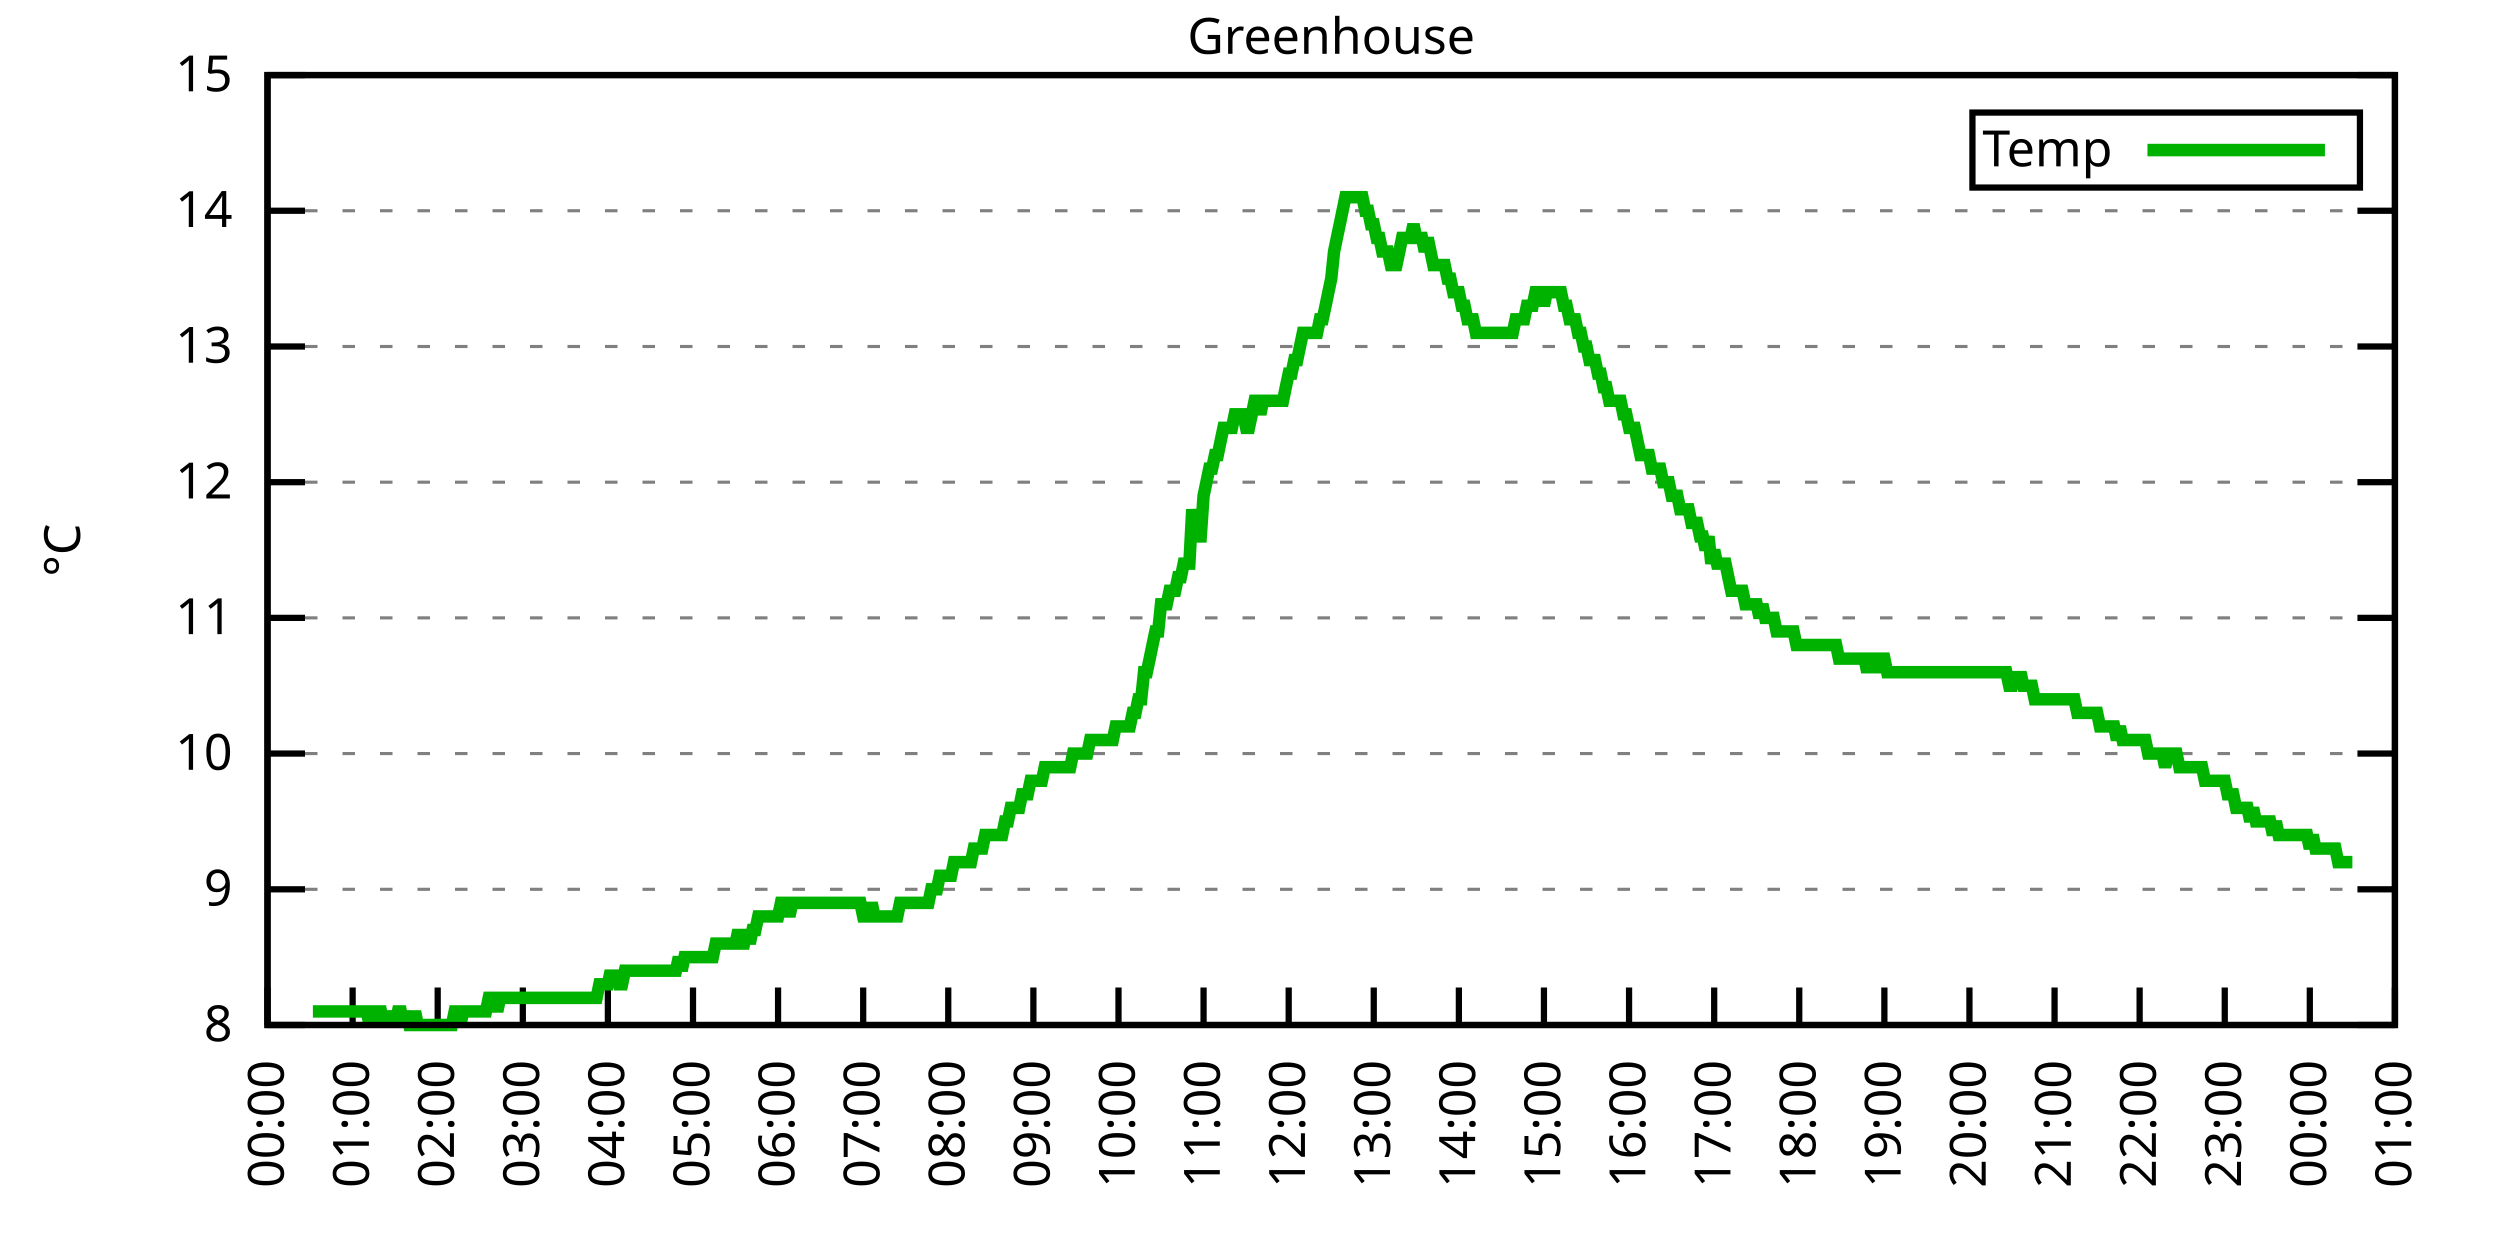
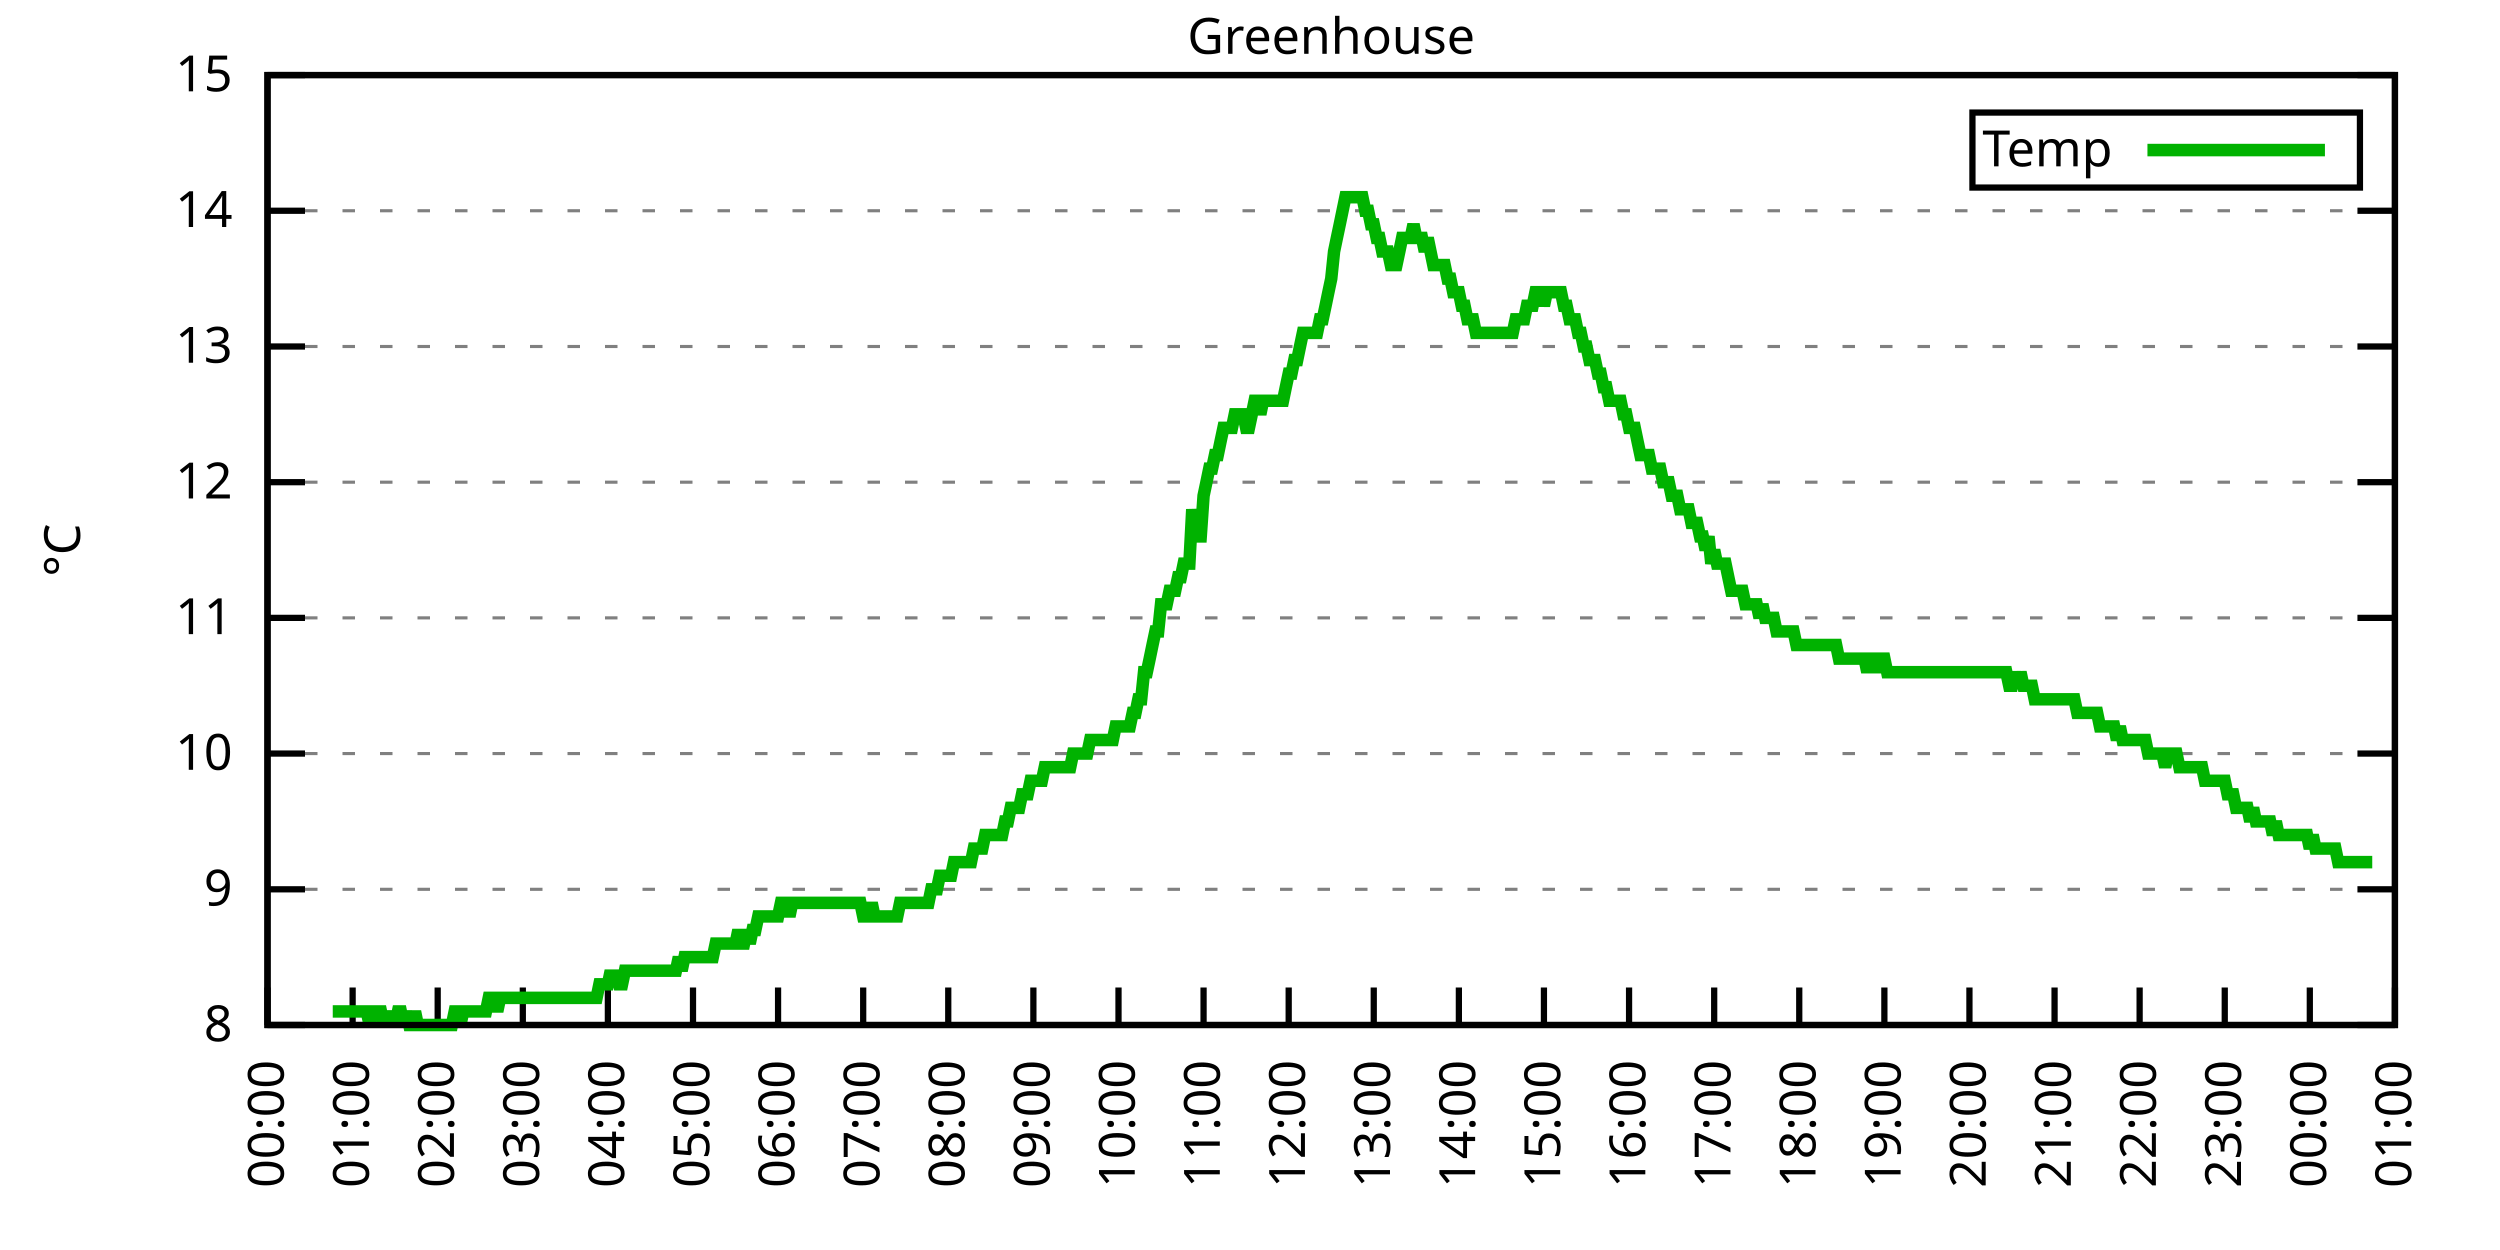
<svg xmlns="http://www.w3.org/2000/svg" xmlns:xlink="http://www.w3.org/1999/xlink" width="400" height="200" viewBox="0 0 400 200">
  <g id="gnuplot_canvas">
    <rect x="0" y="0" width="400" height="200" fill="none" />
    <defs>
      <circle id="gpDot" r="0.5" stroke-width="0.5" stroke="currentColor" />
      <path id="gpPt0" stroke-width="0.333" stroke="currentColor" d="M-1,0 h2 M0,-1 v2" />
      <path id="gpPt1" stroke-width="0.333" stroke="currentColor" d="M-1,-1 L1,1 M1,-1 L-1,1" />
      <path id="gpPt2" stroke-width="0.333" stroke="currentColor" d="M-1,0 L1,0 M0,-1 L0,1 M-1,-1 L1,1 M-1,1 L1,-1" />
      <rect id="gpPt3" stroke-width="0.333" stroke="currentColor" x="-1" y="-1" width="2" height="2" />
      <rect id="gpPt4" stroke-width="0.333" stroke="currentColor" fill="currentColor" x="-1" y="-1" width="2" height="2" />
      <circle id="gpPt5" stroke-width="0.333" stroke="currentColor" cx="0" cy="0" r="1" />
      <use xlink:href="#gpPt5" id="gpPt6" fill="currentColor" stroke="none" />
      <path id="gpPt7" stroke-width="0.333" stroke="currentColor" d="M0,-1.33 L-1.33,0.67 L1.33,0.67 z" />
      <use xlink:href="#gpPt7" id="gpPt8" fill="currentColor" stroke="none" />
      <use xlink:href="#gpPt7" id="gpPt9" stroke="currentColor" transform="rotate(180)" />
      <use xlink:href="#gpPt9" id="gpPt10" fill="currentColor" stroke="none" />
      <use xlink:href="#gpPt3" id="gpPt11" stroke="currentColor" transform="rotate(45)" />
      <use xlink:href="#gpPt11" id="gpPt12" fill="currentColor" stroke="none" />
      <path id="gpPt13" stroke-width="0.333" stroke="currentColor" d="M0,1.330 L1.265,0.411 L0.782,-1.067 L-0.782,-1.076 L-1.265,0.411 z" />
      <use xlink:href="#gpPt13" id="gpPt14" fill="currentColor" stroke="none" />
      <filter id="textbox" filterUnits="objectBoundingBox" x="0" y="0" height="1" width="1">
        <feFlood flood-color="white" flood-opacity="1" result="bgnd" />
        <feComposite in="SourceGraphic" in2="bgnd" operator="atop" />
      </filter>
      <filter id="greybox" filterUnits="objectBoundingBox" x="0" y="0" height="1" width="1">
        <feFlood flood-color="lightgrey" flood-opacity="1" result="grey" />
        <feComposite in="SourceGraphic" in2="grey" operator="atop" />
      </filter>
    </defs>
    <g fill="none" color="white" stroke="currentColor" stroke-width="1.00" stroke-linecap="butt" stroke-linejoin="miter">
</g>
    <g fill="none" color="black" stroke="currentColor" stroke-width="1.00" stroke-linecap="butt" stroke-linejoin="miter">
      <g stroke="none" shape-rendering="crispEdges">
        <polygon fill="rgb(255, 255, 255)" points="42.80,164.00 383.18,164.00 383.18,12.02 42.80,12.02 " />
      </g>
    </g>
    <g fill="none" color="black" stroke="currentColor" stroke-width="1.00" stroke-linecap="butt" stroke-linejoin="miter">
</g>
    <g fill="none" color="black" stroke="black" stroke-width="0.50" stroke-linecap="butt" stroke-linejoin="miter">
</g>
    <g fill="none" color="gray" stroke="currentColor" stroke-width="0.50" stroke-linecap="butt" stroke-linejoin="miter">
      <path stroke="gray" stroke-dasharray="2,4" class="gridline" d="M42.80,164.00 L383.19,164.00  " />
    </g>
    <g fill="none" color="gray" stroke="gray" stroke-width="1.00" stroke-linecap="butt" stroke-linejoin="miter">
</g>
    <g fill="none" color="black" stroke="currentColor" stroke-width="1.00" stroke-linecap="butt" stroke-linejoin="miter">
      <path stroke="black" d="M42.80,164.00 L48.80,164.00 M383.19,164.00 L377.19,164.00  " />
      <g transform="translate(37.20,166.60)" stroke="none" fill="black" font-family="Sans" font-size="8.00" text-anchor="end">
        <text>
          <tspan font-family="Sans"> 8</tspan>
        </text>
      </g>
    </g>
    <g fill="none" color="black" stroke="currentColor" stroke-width="1.00" stroke-linecap="butt" stroke-linejoin="miter">
</g>
    <g fill="none" color="black" stroke="black" stroke-width="0.50" stroke-linecap="butt" stroke-linejoin="miter">
</g>
    <g fill="none" color="gray" stroke="currentColor" stroke-width="0.50" stroke-linecap="butt" stroke-linejoin="miter">
      <path stroke="gray" stroke-dasharray="2,4" class="gridline" d="M42.80,142.29 L383.19,142.29  " />
    </g>
    <g fill="none" color="gray" stroke="gray" stroke-width="1.00" stroke-linecap="butt" stroke-linejoin="miter">
</g>
    <g fill="none" color="black" stroke="currentColor" stroke-width="1.00" stroke-linecap="butt" stroke-linejoin="miter">
      <path stroke="black" d="M42.80,142.29 L48.80,142.29 M383.19,142.29 L377.19,142.29  " />
      <g transform="translate(37.20,144.89)" stroke="none" fill="black" font-family="Sans" font-size="8.00" text-anchor="end">
        <text>
          <tspan font-family="Sans"> 9</tspan>
        </text>
      </g>
    </g>
    <g fill="none" color="black" stroke="currentColor" stroke-width="1.00" stroke-linecap="butt" stroke-linejoin="miter">
</g>
    <g fill="none" color="black" stroke="black" stroke-width="0.50" stroke-linecap="butt" stroke-linejoin="miter">
</g>
    <g fill="none" color="gray" stroke="currentColor" stroke-width="0.50" stroke-linecap="butt" stroke-linejoin="miter">
      <path stroke="gray" stroke-dasharray="2,4" class="gridline" d="M42.80,120.57 L383.19,120.57  " />
    </g>
    <g fill="none" color="gray" stroke="gray" stroke-width="1.00" stroke-linecap="butt" stroke-linejoin="miter">
</g>
    <g fill="none" color="black" stroke="currentColor" stroke-width="1.00" stroke-linecap="butt" stroke-linejoin="miter">
      <path stroke="black" d="M42.80,120.57 L48.80,120.57 M383.19,120.57 L377.19,120.57  " />
      <g transform="translate(37.20,123.17)" stroke="none" fill="black" font-family="Sans" font-size="8.00" text-anchor="end">
        <text>
          <tspan font-family="Sans"> 10</tspan>
        </text>
      </g>
    </g>
    <g fill="none" color="black" stroke="currentColor" stroke-width="1.00" stroke-linecap="butt" stroke-linejoin="miter">
</g>
    <g fill="none" color="black" stroke="black" stroke-width="0.50" stroke-linecap="butt" stroke-linejoin="miter">
</g>
    <g fill="none" color="gray" stroke="currentColor" stroke-width="0.50" stroke-linecap="butt" stroke-linejoin="miter">
      <path stroke="gray" stroke-dasharray="2,4" class="gridline" d="M42.80,98.86 L383.19,98.86  " />
    </g>
    <g fill="none" color="gray" stroke="gray" stroke-width="1.00" stroke-linecap="butt" stroke-linejoin="miter">
</g>
    <g fill="none" color="black" stroke="currentColor" stroke-width="1.00" stroke-linecap="butt" stroke-linejoin="miter">
      <path stroke="black" d="M42.80,98.86 L48.80,98.86 M383.19,98.86 L377.19,98.86  " />
      <g transform="translate(37.20,101.46)" stroke="none" fill="black" font-family="Sans" font-size="8.00" text-anchor="end">
        <text>
          <tspan font-family="Sans"> 11</tspan>
        </text>
      </g>
    </g>
    <g fill="none" color="black" stroke="currentColor" stroke-width="1.00" stroke-linecap="butt" stroke-linejoin="miter">
</g>
    <g fill="none" color="black" stroke="black" stroke-width="0.50" stroke-linecap="butt" stroke-linejoin="miter">
</g>
    <g fill="none" color="gray" stroke="currentColor" stroke-width="0.50" stroke-linecap="butt" stroke-linejoin="miter">
      <path stroke="gray" stroke-dasharray="2,4" class="gridline" d="M42.80,77.15 L383.19,77.15  " />
    </g>
    <g fill="none" color="gray" stroke="gray" stroke-width="1.00" stroke-linecap="butt" stroke-linejoin="miter">
</g>
    <g fill="none" color="black" stroke="currentColor" stroke-width="1.00" stroke-linecap="butt" stroke-linejoin="miter">
      <path stroke="black" d="M42.80,77.15 L48.80,77.15 M383.19,77.15 L377.19,77.15  " />
      <g transform="translate(37.20,79.75)" stroke="none" fill="black" font-family="Sans" font-size="8.00" text-anchor="end">
        <text>
          <tspan font-family="Sans"> 12</tspan>
        </text>
      </g>
    </g>
    <g fill="none" color="black" stroke="currentColor" stroke-width="1.00" stroke-linecap="butt" stroke-linejoin="miter">
</g>
    <g fill="none" color="black" stroke="black" stroke-width="0.50" stroke-linecap="butt" stroke-linejoin="miter">
</g>
    <g fill="none" color="gray" stroke="currentColor" stroke-width="0.50" stroke-linecap="butt" stroke-linejoin="miter">
      <path stroke="gray" stroke-dasharray="2,4" class="gridline" d="M42.80,55.44 L383.19,55.44  " />
    </g>
    <g fill="none" color="gray" stroke="gray" stroke-width="1.00" stroke-linecap="butt" stroke-linejoin="miter">
</g>
    <g fill="none" color="black" stroke="currentColor" stroke-width="1.00" stroke-linecap="butt" stroke-linejoin="miter">
      <path stroke="black" d="M42.80,55.44 L48.80,55.44 M383.19,55.44 L377.19,55.44  " />
      <g transform="translate(37.20,58.04)" stroke="none" fill="black" font-family="Sans" font-size="8.00" text-anchor="end">
        <text>
          <tspan font-family="Sans"> 13</tspan>
        </text>
      </g>
    </g>
    <g fill="none" color="black" stroke="currentColor" stroke-width="1.00" stroke-linecap="butt" stroke-linejoin="miter">
</g>
    <g fill="none" color="black" stroke="black" stroke-width="0.50" stroke-linecap="butt" stroke-linejoin="miter">
</g>
    <g fill="none" color="gray" stroke="currentColor" stroke-width="0.50" stroke-linecap="butt" stroke-linejoin="miter">
      <path stroke="gray" stroke-dasharray="2,4" class="gridline" d="M42.80,33.72 L383.19,33.72  " />
    </g>
    <g fill="none" color="gray" stroke="gray" stroke-width="1.00" stroke-linecap="butt" stroke-linejoin="miter">
</g>
    <g fill="none" color="black" stroke="currentColor" stroke-width="1.00" stroke-linecap="butt" stroke-linejoin="miter">
      <path stroke="black" d="M42.80,33.72 L48.80,33.72 M383.19,33.72 L377.19,33.72  " />
      <g transform="translate(37.20,36.32)" stroke="none" fill="black" font-family="Sans" font-size="8.00" text-anchor="end">
        <text>
          <tspan font-family="Sans"> 14</tspan>
        </text>
      </g>
    </g>
    <g fill="none" color="black" stroke="currentColor" stroke-width="1.00" stroke-linecap="butt" stroke-linejoin="miter">
</g>
    <g fill="none" color="black" stroke="black" stroke-width="0.50" stroke-linecap="butt" stroke-linejoin="miter">
</g>
    <g fill="none" color="gray" stroke="currentColor" stroke-width="0.50" stroke-linecap="butt" stroke-linejoin="miter">
      <path stroke="gray" stroke-dasharray="2,4" class="gridline" d="M42.80,12.01 L383.19,12.01  " />
    </g>
    <g fill="none" color="gray" stroke="gray" stroke-width="1.00" stroke-linecap="butt" stroke-linejoin="miter">
</g>
    <g fill="none" color="black" stroke="currentColor" stroke-width="1.00" stroke-linecap="butt" stroke-linejoin="miter">
      <path stroke="black" d="M42.80,12.01 L48.80,12.01 M383.19,12.01 L377.19,12.01  " />
      <g transform="translate(37.20,14.61)" stroke="none" fill="black" font-family="Sans" font-size="8.00" text-anchor="end">
        <text>
          <tspan font-family="Sans"> 15</tspan>
        </text>
      </g>
    </g>
    <g fill="none" color="black" stroke="currentColor" stroke-width="1.00" stroke-linecap="butt" stroke-linejoin="miter">
      <path stroke="black" d="M42.80,164.00 L42.80,158.00  " />
      <g transform="translate(45.40,169.60) rotate(270.00)" stroke="none" fill="black" font-family="Sans" font-size="8.00" text-anchor="end">
        <text>
          <tspan font-family="Sans">00:00</tspan>
        </text>
      </g>
    </g>
    <g fill="none" color="black" stroke="currentColor" stroke-width="1.00" stroke-linecap="butt" stroke-linejoin="miter">
      <path stroke="black" d="M56.42,164.00 L56.42,158.00  " />
      <g transform="translate(59.02,169.60) rotate(270.00)" stroke="none" fill="black" font-family="Sans" font-size="8.00" text-anchor="end">
        <text>
          <tspan font-family="Sans">01:00</tspan>
        </text>
      </g>
    </g>
    <g fill="none" color="black" stroke="currentColor" stroke-width="1.00" stroke-linecap="butt" stroke-linejoin="miter">
      <path stroke="black" d="M70.03,164.00 L70.03,158.00  " />
      <g transform="translate(72.63,169.60) rotate(270.00)" stroke="none" fill="black" font-family="Sans" font-size="8.00" text-anchor="end">
        <text>
          <tspan font-family="Sans">02:00</tspan>
        </text>
      </g>
    </g>
    <g fill="none" color="black" stroke="currentColor" stroke-width="1.00" stroke-linecap="butt" stroke-linejoin="miter">
      <path stroke="black" d="M83.65,164.00 L83.65,158.00  " />
      <g transform="translate(86.25,169.60) rotate(270.00)" stroke="none" fill="black" font-family="Sans" font-size="8.00" text-anchor="end">
        <text>
          <tspan font-family="Sans">03:00</tspan>
        </text>
      </g>
    </g>
    <g fill="none" color="black" stroke="currentColor" stroke-width="1.00" stroke-linecap="butt" stroke-linejoin="miter">
      <path stroke="black" d="M97.26,164.00 L97.26,158.00  " />
      <g transform="translate(99.86,169.60) rotate(270.00)" stroke="none" fill="black" font-family="Sans" font-size="8.00" text-anchor="end">
        <text>
          <tspan font-family="Sans">04:00</tspan>
        </text>
      </g>
    </g>
    <g fill="none" color="black" stroke="currentColor" stroke-width="1.00" stroke-linecap="butt" stroke-linejoin="miter">
      <path stroke="black" d="M110.88,164.00 L110.88,158.00  " />
      <g transform="translate(113.48,169.60) rotate(270.00)" stroke="none" fill="black" font-family="Sans" font-size="8.00" text-anchor="end">
        <text>
          <tspan font-family="Sans">05:00</tspan>
        </text>
      </g>
    </g>
    <g fill="none" color="black" stroke="currentColor" stroke-width="1.00" stroke-linecap="butt" stroke-linejoin="miter">
      <path stroke="black" d="M124.49,164.00 L124.49,158.00  " />
      <g transform="translate(127.09,169.60) rotate(270.00)" stroke="none" fill="black" font-family="Sans" font-size="8.00" text-anchor="end">
        <text>
          <tspan font-family="Sans">06:00</tspan>
        </text>
      </g>
    </g>
    <g fill="none" color="black" stroke="currentColor" stroke-width="1.00" stroke-linecap="butt" stroke-linejoin="miter">
      <path stroke="black" d="M138.11,164.00 L138.11,158.00  " />
      <g transform="translate(140.71,169.60) rotate(270.00)" stroke="none" fill="black" font-family="Sans" font-size="8.00" text-anchor="end">
        <text>
          <tspan font-family="Sans">07:00</tspan>
        </text>
      </g>
    </g>
    <g fill="none" color="black" stroke="currentColor" stroke-width="1.00" stroke-linecap="butt" stroke-linejoin="miter">
      <path stroke="black" d="M151.72,164.00 L151.72,158.00  " />
      <g transform="translate(154.32,169.60) rotate(270.00)" stroke="none" fill="black" font-family="Sans" font-size="8.00" text-anchor="end">
        <text>
          <tspan font-family="Sans">08:00</tspan>
        </text>
      </g>
    </g>
    <g fill="none" color="black" stroke="currentColor" stroke-width="1.00" stroke-linecap="butt" stroke-linejoin="miter">
      <path stroke="black" d="M165.34,164.00 L165.34,158.00  " />
      <g transform="translate(167.94,169.60) rotate(270.00)" stroke="none" fill="black" font-family="Sans" font-size="8.00" text-anchor="end">
        <text>
          <tspan font-family="Sans">09:00</tspan>
        </text>
      </g>
    </g>
    <g fill="none" color="black" stroke="currentColor" stroke-width="1.00" stroke-linecap="butt" stroke-linejoin="miter">
      <path stroke="black" d="M178.96,164.00 L178.96,158.00  " />
      <g transform="translate(181.56,169.60) rotate(270.00)" stroke="none" fill="black" font-family="Sans" font-size="8.00" text-anchor="end">
        <text>
          <tspan font-family="Sans">10:00</tspan>
        </text>
      </g>
    </g>
    <g fill="none" color="black" stroke="currentColor" stroke-width="1.00" stroke-linecap="butt" stroke-linejoin="miter">
      <path stroke="black" d="M192.57,164.00 L192.57,158.00  " />
      <g transform="translate(195.17,169.60) rotate(270.00)" stroke="none" fill="black" font-family="Sans" font-size="8.00" text-anchor="end">
        <text>
          <tspan font-family="Sans">11:00</tspan>
        </text>
      </g>
    </g>
    <g fill="none" color="black" stroke="currentColor" stroke-width="1.00" stroke-linecap="butt" stroke-linejoin="miter">
      <path stroke="black" d="M206.19,164.00 L206.19,158.00  " />
      <g transform="translate(208.79,169.60) rotate(270.00)" stroke="none" fill="black" font-family="Sans" font-size="8.00" text-anchor="end">
        <text>
          <tspan font-family="Sans">12:00</tspan>
        </text>
      </g>
    </g>
    <g fill="none" color="black" stroke="currentColor" stroke-width="1.00" stroke-linecap="butt" stroke-linejoin="miter">
      <path stroke="black" d="M219.80,164.00 L219.80,158.00  " />
      <g transform="translate(222.40,169.60) rotate(270.00)" stroke="none" fill="black" font-family="Sans" font-size="8.00" text-anchor="end">
        <text>
          <tspan font-family="Sans">13:00</tspan>
        </text>
      </g>
    </g>
    <g fill="none" color="black" stroke="currentColor" stroke-width="1.00" stroke-linecap="butt" stroke-linejoin="miter">
      <path stroke="black" d="M233.42,164.00 L233.42,158.00  " />
      <g transform="translate(236.02,169.60) rotate(270.00)" stroke="none" fill="black" font-family="Sans" font-size="8.00" text-anchor="end">
        <text>
          <tspan font-family="Sans">14:00</tspan>
        </text>
      </g>
    </g>
    <g fill="none" color="black" stroke="currentColor" stroke-width="1.00" stroke-linecap="butt" stroke-linejoin="miter">
      <path stroke="black" d="M247.03,164.00 L247.03,158.00  " />
      <g transform="translate(249.63,169.60) rotate(270.00)" stroke="none" fill="black" font-family="Sans" font-size="8.00" text-anchor="end">
        <text>
          <tspan font-family="Sans">15:00</tspan>
        </text>
      </g>
    </g>
    <g fill="none" color="black" stroke="currentColor" stroke-width="1.00" stroke-linecap="butt" stroke-linejoin="miter">
      <path stroke="black" d="M260.65,164.00 L260.65,158.00  " />
      <g transform="translate(263.25,169.60) rotate(270.00)" stroke="none" fill="black" font-family="Sans" font-size="8.00" text-anchor="end">
        <text>
          <tspan font-family="Sans">16:00</tspan>
        </text>
      </g>
    </g>
    <g fill="none" color="black" stroke="currentColor" stroke-width="1.00" stroke-linecap="butt" stroke-linejoin="miter">
      <path stroke="black" d="M274.27,164.00 L274.27,158.00  " />
      <g transform="translate(276.87,169.60) rotate(270.00)" stroke="none" fill="black" font-family="Sans" font-size="8.00" text-anchor="end">
        <text>
          <tspan font-family="Sans">17:00</tspan>
        </text>
      </g>
    </g>
    <g fill="none" color="black" stroke="currentColor" stroke-width="1.00" stroke-linecap="butt" stroke-linejoin="miter">
      <path stroke="black" d="M287.88,164.00 L287.88,158.00  " />
      <g transform="translate(290.48,169.60) rotate(270.00)" stroke="none" fill="black" font-family="Sans" font-size="8.00" text-anchor="end">
        <text>
          <tspan font-family="Sans">18:00</tspan>
        </text>
      </g>
    </g>
    <g fill="none" color="black" stroke="currentColor" stroke-width="1.00" stroke-linecap="butt" stroke-linejoin="miter">
      <path stroke="black" d="M301.50,164.00 L301.50,158.00  " />
      <g transform="translate(304.10,169.60) rotate(270.00)" stroke="none" fill="black" font-family="Sans" font-size="8.00" text-anchor="end">
        <text>
          <tspan font-family="Sans">19:00</tspan>
        </text>
      </g>
    </g>
    <g fill="none" color="black" stroke="currentColor" stroke-width="1.00" stroke-linecap="butt" stroke-linejoin="miter">
      <path stroke="black" d="M315.11,164.00 L315.11,158.00  " />
      <g transform="translate(317.71,169.60) rotate(270.00)" stroke="none" fill="black" font-family="Sans" font-size="8.00" text-anchor="end">
        <text>
          <tspan font-family="Sans">20:00</tspan>
        </text>
      </g>
    </g>
    <g fill="none" color="black" stroke="currentColor" stroke-width="1.00" stroke-linecap="butt" stroke-linejoin="miter">
      <path stroke="black" d="M328.73,164.00 L328.73,158.00  " />
      <g transform="translate(331.33,169.60) rotate(270.00)" stroke="none" fill="black" font-family="Sans" font-size="8.00" text-anchor="end">
        <text>
          <tspan font-family="Sans">21:00</tspan>
        </text>
      </g>
    </g>
    <g fill="none" color="black" stroke="currentColor" stroke-width="1.00" stroke-linecap="butt" stroke-linejoin="miter">
      <path stroke="black" d="M342.34,164.00 L342.34,158.00  " />
      <g transform="translate(344.94,169.60) rotate(270.00)" stroke="none" fill="black" font-family="Sans" font-size="8.00" text-anchor="end">
        <text>
          <tspan font-family="Sans">22:00</tspan>
        </text>
      </g>
    </g>
    <g fill="none" color="black" stroke="currentColor" stroke-width="1.00" stroke-linecap="butt" stroke-linejoin="miter">
      <path stroke="black" d="M355.96,164.00 L355.96,158.00  " />
      <g transform="translate(358.56,169.60) rotate(270.00)" stroke="none" fill="black" font-family="Sans" font-size="8.00" text-anchor="end">
        <text>
          <tspan font-family="Sans">23:00</tspan>
        </text>
      </g>
    </g>
    <g fill="none" color="black" stroke="currentColor" stroke-width="1.00" stroke-linecap="butt" stroke-linejoin="miter">
      <path stroke="black" d="M369.57,164.00 L369.57,158.00  " />
      <g transform="translate(372.17,169.60) rotate(270.00)" stroke="none" fill="black" font-family="Sans" font-size="8.00" text-anchor="end">
        <text>
          <tspan font-family="Sans">00:00</tspan>
        </text>
      </g>
    </g>
    <g fill="none" color="black" stroke="currentColor" stroke-width="1.00" stroke-linecap="butt" stroke-linejoin="miter">
      <path stroke="black" d="M383.19,164.00 L383.19,158.00  " />
      <g transform="translate(385.79,169.60) rotate(270.00)" stroke="none" fill="black" font-family="Sans" font-size="8.00" text-anchor="end">
        <text>
          <tspan font-family="Sans">01:00</tspan>
        </text>
      </g>
    </g>
    <g fill="none" color="black" stroke="currentColor" stroke-width="1.00" stroke-linecap="butt" stroke-linejoin="miter">
</g>
    <g fill="none" color="black" stroke="currentColor" stroke-width="1.00" stroke-linecap="butt" stroke-linejoin="miter">
      <path stroke="black" d="M42.80,12.01 L42.80,164.00 L383.19,164.00 L383.19,12.01 L42.80,12.01 Z  " />
    </g>
    <g fill="none" color="black" stroke="currentColor" stroke-width="1.00" stroke-linecap="butt" stroke-linejoin="miter">
</g>
    <g fill="none" color="black" stroke="currentColor" stroke-width="1.00" stroke-linecap="butt" stroke-linejoin="miter">
      <path stroke="black" d="M315.59,30.01 L315.59,18.01 L377.59,18.01 L377.59,30.01 L315.59,30.01 Z  " />
    </g>
    <g id="Greenhouse_plot_1">
      <g fill="none" color="white" stroke="black" stroke-width="2.00" stroke-linecap="butt" stroke-linejoin="miter">
</g>
      <g fill="none" color="black" stroke="currentColor" stroke-width="2.00" stroke-linecap="butt" stroke-linejoin="miter">
        <g transform="translate(337.99,26.61)" stroke="none" fill="black" font-family="Sans" font-size="8.00" text-anchor="end">
          <text>
            <tspan font-family="Sans">Temp</tspan>
          </text>
        </g>
      </g>
      <g fill="none" color="black" stroke="currentColor" stroke-width="2.00" stroke-linecap="butt" stroke-linejoin="miter">
-         <path stroke="rgb(  0, 178,   0)" d="M343.59,24.01 L371.99,24.01 M50.06,161.83 L50.52,161.83 L50.97,161.83 L51.42,161.83 L51.88,161.83 L52.33,161.83   L52.78,161.83 L53.24,161.83 L53.69,161.83 L54.15,161.83 L54.60,161.83 L55.05,161.83 L55.51,161.83 L55.96,161.83   L56.42,161.83 L56.87,161.83 L57.32,161.83 L57.78,161.83 L58.23,161.83 L58.68,161.83 L59.14,164.00 L59.59,161.83   L60.05,161.83 L60.50,161.83 L60.95,161.83 L61.41,164.00 L61.86,161.83 L62.32,164.00 L62.77,161.83 L63.22,164.00   L63.68,161.83 L64.13,161.83 L64.58,164.00 L65.04,161.83 L65.49,164.00 L65.95,164.00 L66.40,161.83 L66.85,164.00   L67.31,164.00 L67.76,164.00 L68.22,164.00 L68.67,164.00 L69.12,164.00 L69.58,164.00 L70.03,164.00 L70.49,164.00   L70.94,164.00 L71.39,164.00 L71.85,164.00 L72.30,164.00 L72.75,161.83 L73.21,161.83 L73.66,164.00 L74.12,161.83   L74.57,161.83 L75.02,161.83 L75.48,161.83 L75.93,161.83 L76.39,161.83 L76.84,161.83 L77.29,161.83 L77.75,161.83   L78.20,159.66 L78.65,159.66 L79.11,159.66 L79.56,161.83 L80.02,159.66 L80.47,159.66 L80.92,159.66 L81.38,159.66   L81.83,159.66 L82.29,159.66 L82.74,159.66 L83.19,159.66 L83.65,159.66 L84.10,159.66 L84.55,159.66 L85.01,159.66   L85.46,159.66 L85.92,159.66 L86.37,159.66 L86.82,159.66 L87.28,159.66 L87.73,159.66 L88.19,159.66 L88.64,159.66   L89.09,159.66 L89.55,159.66 L90.00,159.66 L90.45,159.66 L90.91,159.66 L91.36,159.66 L91.82,159.66 L92.27,159.66   L92.72,159.66 L93.18,159.66 L93.63,159.66 L94.09,159.66 L94.54,159.66 L94.99,159.66 L95.45,159.66 L95.90,157.49   L96.35,157.49 L96.81,157.49 L97.26,157.49 L97.72,155.31 L98.17,157.49 L98.62,155.31 L99.08,157.49 L99.53,157.49   L99.99,155.31 L100.44,155.31 L100.89,155.31 L101.35,155.31 L101.80,155.31 L102.25,155.31 L102.71,155.31 L103.16,155.31   L103.62,155.31 L104.07,155.31 L104.52,155.31 L104.98,155.31 L105.43,155.31 L105.89,155.31 L106.34,155.31 L106.79,155.31   L107.25,155.31 L107.70,155.31 L108.15,155.31 L108.61,153.14 L109.06,155.31 L109.52,153.14 L109.97,153.14 L110.42,153.14   L110.88,153.14 L111.33,153.14 L111.79,153.14 L112.24,153.14 L112.69,153.14 L113.15,153.14 L113.60,153.14 L114.05,153.14   L114.51,150.97 L114.96,150.97 L115.42,150.97 L115.87,150.97 L116.32,150.97 L116.78,150.97 L117.23,150.97 L117.69,150.97   L118.14,148.80 L118.59,150.97 L119.05,150.97 L119.50,148.80 L119.96,150.97 L120.41,148.80 L120.86,148.80 L121.32,146.63   L121.77,146.63 L122.22,146.63 L122.68,146.63 L123.13,146.63 L123.59,146.63 L124.04,146.63 L124.49,146.63 L124.95,144.46   L125.40,144.46 L125.86,144.46 L126.31,146.63 L126.76,144.46 L127.22,144.46 L127.67,144.46 L128.12,144.46 L128.58,144.46   L129.03,144.46 L129.49,144.46 L129.94,144.46 L130.39,144.46 L130.85,144.46 L131.30,144.46 L131.76,144.46 L132.21,144.46   L132.66,144.46 L133.12,144.46 L133.57,144.46 L134.02,144.46 L134.48,144.46 L134.93,144.46 L135.39,144.46 L135.84,144.46   L136.29,144.46 L136.75,144.46 L137.20,144.46 L137.66,144.46 L138.11,146.63 L138.56,146.63 L139.02,146.63 L139.47,144.46   L139.92,146.63 L140.38,146.63 L140.83,146.63 L141.29,146.63 L141.74,146.63 L142.19,146.63 L142.65,146.63 L143.10,146.63   L143.56,146.63 L144.01,144.46 L144.46,144.46 L144.92,144.46 L145.37,144.46 L145.82,144.46 L146.28,144.46 L146.73,144.46   L147.19,144.46 L147.64,144.46 L148.09,144.46 L148.55,144.46 L149.00,142.29 L149.46,142.29 L149.91,142.29 L150.36,140.12   L150.82,140.12 L151.27,140.12 L151.72,140.12 L152.18,140.12 L152.63,137.94 L153.09,137.94 L153.54,137.94 L153.99,137.94   L154.45,137.94 L154.90,137.94 L155.36,137.94 L155.81,135.77 L156.26,135.77 L156.72,135.77 L157.17,135.77 L157.62,133.60   L158.08,133.60 L158.53,133.60 L158.99,133.60 L159.44,133.60 L159.89,133.60 L160.35,133.60 L160.80,131.43 L161.26,131.43   L161.71,129.26 L162.16,129.26 L162.62,129.26 L163.07,129.26 L163.52,127.09 L163.98,127.09 L164.43,127.09 L164.89,124.92   L165.34,124.92 L165.79,124.92 L166.25,124.92 L166.70,124.92 L167.16,122.75 L167.61,122.75 L168.06,122.75 L168.52,122.75   L168.97,122.75 L169.43,122.75 L169.88,122.75 L170.33,122.75 L170.79,122.75 L171.24,122.75 L171.69,120.57 L172.15,120.57   L172.60,120.57 L173.06,120.57 L173.51,120.57 L173.96,120.57 L174.42,118.40 L174.87,118.40 L175.33,118.40 L175.78,118.40   L176.23,118.40 L176.69,118.40 L177.14,118.40 L177.59,118.40 L178.05,118.40 L178.50,116.23 L178.96,116.23 L179.41,116.23   L179.86,116.23 L180.32,116.23 L180.77,116.23 L181.23,114.06 L181.68,114.06 L182.13,111.89 L182.59,111.89 L183.04,107.55   L183.49,107.55 L183.95,105.38 L184.40,103.20 L184.86,101.03 L185.31,101.03 L185.76,96.69 L186.22,96.69 L186.67,96.69   L187.13,94.52 L187.58,94.52 L188.03,94.52 L188.49,92.35 L188.94,92.35 L189.39,90.18 L189.85,90.18 L190.30,90.18   L190.76,81.49 L191.21,85.83 L191.66,85.83 L192.12,85.83 L192.57,79.32 L193.03,77.15 L193.48,74.98 L193.93,74.98   L194.39,72.81 L194.84,72.81 L195.29,70.63 L195.75,68.46 L196.20,68.46 L196.66,68.46 L197.11,68.46 L197.56,66.29   L198.02,66.29 L198.47,66.29 L198.93,66.29 L199.38,68.46 L199.83,68.46 L200.29,66.29 L200.74,64.12 L201.19,64.12   L201.65,66.29 L202.10,64.12 L202.56,64.12 L203.01,64.12 L203.46,64.12 L203.92,64.12 L204.37,64.12 L204.83,64.12   L205.28,64.12 L205.73,61.95 L206.19,59.78 L206.64,59.78 L207.09,57.61 L207.55,57.61 L208.00,55.44 L208.46,53.26   L208.91,53.26 L209.36,53.26 L209.82,53.26 L210.27,53.26 L210.73,53.26 L211.18,51.09 L211.63,51.09 L212.09,48.92   L212.54,46.75 L213.00,44.58 L213.45,40.24 L213.90,38.07 L214.36,35.89 L214.81,33.72 L215.26,31.55 L215.72,31.55   L216.17,31.55 L216.63,31.55 L217.08,31.55 L217.53,31.55 L217.99,31.55 L218.44,33.72 L218.90,33.72 L219.35,35.89   L219.80,35.89 L220.26,38.07 L220.71,38.07 L221.16,40.24 L221.62,40.24 L222.07,40.24 L222.53,42.41 L222.98,42.41   L223.43,42.41 L223.89,40.24 L224.34,38.07 L224.80,38.07 L225.25,38.07 L225.70,38.07 L226.16,35.89 L226.61,38.07   L227.06,38.07 L227.52,38.07 L227.97,40.24 L228.43,38.07 L228.88,40.24 L229.33,42.41 L229.79,42.41 L230.24,42.41   L230.70,42.41 L231.15,42.41 L231.60,44.58 L232.06,44.58 L232.51,46.75 L232.96,46.75 L233.42,46.75 L233.87,48.92   L234.33,48.92 L234.78,51.09 L235.23,51.09 L235.69,51.09 L236.14,53.26 L236.60,53.26 L237.05,53.26 L237.50,53.26   L237.96,53.26 L238.41,53.26 L238.86,53.26 L239.32,53.26 L239.77,53.26 L240.23,53.26 L240.68,53.26 L241.13,53.26   L241.59,53.26 L242.04,53.26 L242.50,51.09 L242.95,51.09 L243.40,51.09 L243.86,51.09 L244.31,48.92 L244.76,48.92   L245.22,48.92 L245.67,46.75 L246.13,46.75 L246.58,46.75 L247.03,48.92 L247.49,46.75 L247.94,46.75 L248.40,46.75   L248.85,46.75 L249.30,46.75 L249.76,46.75 L250.21,48.92 L250.66,48.92 L251.12,51.09 L251.57,51.09 L252.03,51.09   L252.48,53.26 L252.93,53.26 L253.39,55.44 L253.84,55.44 L254.30,57.61 L254.75,57.61 L255.20,57.61 L255.66,59.78   L256.11,59.78 L256.56,61.95 L257.02,61.95 L257.47,64.12 L257.93,64.12 L258.38,64.12 L258.83,64.12 L259.29,64.12   L259.74,66.29 L260.20,66.29 L260.65,68.46 L261.10,68.46 L261.56,68.46 L262.01,70.63 L262.47,72.81 L262.92,72.81   L263.37,72.81 L263.83,72.81 L264.28,74.98 L264.73,74.98 L265.19,74.98 L265.64,74.98 L266.10,77.15 L266.55,77.15   L267.00,77.15 L267.46,79.32 L267.91,79.32 L268.37,79.32 L268.82,81.49 L269.27,81.49 L269.73,81.49 L270.18,81.49   L270.63,83.66 L271.09,83.66 L271.54,83.66 L272.00,85.83 L272.45,85.83 L272.90,88.00 L273.36,85.83 L273.81,90.18   L274.27,88.00 L274.72,90.18 L275.17,90.18 L275.63,90.18 L276.08,90.18 L276.53,92.35 L276.99,94.52 L277.44,94.52   L277.90,94.52 L278.35,94.52 L278.80,94.52 L279.26,96.69 L279.71,96.69 L280.17,96.69 L280.62,96.69 L281.07,96.69   L281.53,98.86 L281.98,96.69 L282.43,98.86 L282.89,98.86 L283.34,98.86 L283.80,98.86 L284.25,101.03 L284.70,101.03   L285.16,101.03 L285.61,101.03 L286.07,101.03 L286.52,101.03 L286.97,101.03 L287.43,103.20 L287.88,103.20 L288.33,103.20   L288.79,103.20 L289.24,103.20 L289.70,103.20 L290.15,103.20 L290.60,103.20 L291.06,103.20 L291.51,103.20 L291.97,103.20   L292.42,103.20 L292.87,103.20 L293.33,103.20 L293.78,103.20 L294.23,105.38 L294.69,105.38 L295.14,105.38 L295.60,105.38   L296.05,105.38 L296.50,105.38 L296.96,105.38 L297.41,105.38 L297.87,105.38 L298.32,105.38 L298.77,107.55 L299.23,105.38   L299.68,105.38 L300.13,105.38 L300.59,107.55 L301.04,105.38 L301.50,105.38 L301.95,107.55 L302.40,107.55 L302.86,107.55   L303.31,107.55 L303.77,107.55 L304.22,107.55 L304.67,107.55 L305.13,107.55 L305.58,107.55 L306.03,107.55 L306.49,107.55   L306.94,107.55 L307.40,107.55 L307.85,107.55 L308.30,107.55 L308.76,107.55 L309.21,107.55 L309.67,107.55 L310.12,107.55   L310.57,107.55 L311.03,107.55 L311.48,107.55 L311.94,107.55 L312.39,107.55 L312.84,107.55 L313.30,107.55 L313.75,107.55   L314.20,107.55 L314.66,107.55 L315.11,107.55 L315.57,107.55 L316.02,107.55 L316.47,107.55 L316.93,107.55 L317.38,107.55   L317.84,107.55 L318.29,107.55 L318.74,107.55 L319.20,107.55 L319.65,107.55 L320.10,107.55 L320.56,107.55 L321.01,107.55   L321.47,109.72 L321.92,109.72 L322.37,107.55 L322.83,109.72 L323.28,107.55 L323.74,109.72 L324.19,109.72 L324.64,109.72   L325.10,109.72 L325.55,111.89 L326.00,111.89 L326.46,111.89 L326.91,111.89 L327.37,111.89 L327.82,111.89 L328.27,111.89   L328.73,111.89 L329.18,111.89 L329.64,111.89 L330.09,111.89 L330.54,111.89 L331.00,111.89 L331.45,111.89 L331.90,111.89   L332.36,114.06 L332.81,114.06 L333.27,114.06 L333.72,114.06 L334.17,114.06 L334.63,114.06 L335.08,114.06 L335.54,114.06   L335.99,116.23 L336.44,116.23 L336.90,116.23 L337.35,116.23 L337.80,116.23 L338.26,116.23 L338.71,118.40 L339.17,116.23   L339.62,118.40 L340.07,118.40 L340.53,118.40 L340.98,118.40 L341.44,118.40 L341.89,118.40 L342.34,118.40 L342.80,118.40   L343.25,118.40 L343.70,120.57 L344.16,120.57 L344.61,120.57 L345.07,120.57 L345.52,120.57 L345.97,120.57 L346.43,122.75   L346.88,120.57 L347.34,120.57 L347.79,120.57 L348.24,120.57 L348.70,122.75 L349.15,122.75 L349.60,122.75 L350.06,122.75   L350.51,122.75 L350.97,122.75 L351.42,122.75 L351.87,122.75 L352.33,122.75 L352.78,124.92 L353.24,124.92 L353.69,124.92   L354.14,124.92 L354.60,124.92 L355.05,124.92 L355.50,124.92 L355.96,124.92 L356.41,127.09 L356.87,127.09 L357.32,127.09   L357.77,129.26 L358.23,129.26 L358.68,129.26 L359.14,129.26 L359.59,129.26 L360.04,131.43 L360.50,129.26 L360.95,131.43   L361.41,131.43 L361.86,131.43 L362.31,131.43 L362.77,131.43 L363.22,131.43 L363.67,133.60 L364.13,131.43 L364.58,133.60   L365.04,133.60 L365.49,133.60 L365.94,133.60 L366.40,133.60 L366.85,133.60 L367.31,133.60 L367.76,133.60 L368.21,133.60   L368.67,133.60 L369.12,133.60 L369.57,135.77 L370.03,133.60 L370.48,135.77 L370.94,135.77 L371.39,135.77 L371.84,135.77   L372.30,135.77 L372.75,135.77 L373.21,135.77 L373.66,135.77 L374.11,137.94 L374.57,137.94 L375.02,137.94 L375.47,137.94   L375.93,137.94 L376.38,137.94  " />
+         <path stroke="rgb(  0, 178,   0)" d="M343.59,24.01 L371.99,24.01 M53.24,161.83 L53.69,161.83 L54.15,161.83 L54.60,161.83 L55.05,161.83 L55.51,161.83   L55.96,161.83 L56.42,161.83 L56.87,161.83 L57.32,161.83 L57.78,161.83 L58.23,161.83 L58.68,161.83 L59.14,164.00   L59.59,161.83 L60.05,161.83 L60.50,161.83 L60.95,161.83 L61.41,164.00 L61.86,161.83 L62.32,164.00 L62.77,161.83   L63.22,164.00 L63.68,161.83 L64.13,161.83 L64.58,164.00 L65.04,161.83 L65.49,164.00 L65.95,164.00 L66.40,161.83   L66.85,164.00 L67.31,164.00 L67.76,164.00 L68.22,164.00 L68.67,164.00 L69.12,164.00 L69.58,164.00 L70.03,164.00   L70.49,164.00 L70.94,164.00 L71.39,164.00 L71.85,164.00 L72.30,164.00 L72.75,161.83 L73.21,161.83 L73.66,164.00   L74.12,161.83 L74.57,161.83 L75.02,161.83 L75.48,161.83 L75.93,161.83 L76.39,161.83 L76.84,161.83 L77.29,161.83   L77.75,161.83 L78.20,159.66 L78.65,159.66 L79.11,159.66 L79.56,161.83 L80.02,159.66 L80.47,159.66 L80.92,159.66   L81.38,159.66 L81.83,159.66 L82.29,159.66 L82.74,159.66 L83.19,159.66 L83.65,159.66 L84.10,159.66 L84.55,159.66   L85.01,159.66 L85.46,159.66 L85.92,159.66 L86.37,159.66 L86.82,159.66 L87.28,159.66 L87.73,159.66 L88.19,159.66   L88.64,159.66 L89.09,159.66 L89.55,159.66 L90.00,159.66 L90.45,159.66 L90.91,159.66 L91.36,159.66 L91.82,159.66   L92.27,159.66 L92.72,159.66 L93.18,159.66 L93.63,159.66 L94.09,159.66 L94.54,159.66 L94.99,159.66 L95.45,159.66   L95.90,157.49 L96.35,157.49 L96.81,157.49 L97.26,157.49 L97.72,155.31 L98.17,157.49 L98.62,155.31 L99.08,157.49   L99.53,157.49 L99.99,155.31 L100.44,155.31 L100.89,155.31 L101.35,155.31 L101.80,155.31 L102.25,155.31 L102.71,155.31   L103.16,155.31 L103.62,155.31 L104.07,155.31 L104.52,155.31 L104.98,155.31 L105.43,155.31 L105.89,155.31 L106.34,155.31   L106.79,155.31 L107.25,155.31 L107.70,155.31 L108.15,155.31 L108.61,153.14 L109.06,155.31 L109.52,153.14 L109.97,153.14   L110.42,153.14 L110.88,153.14 L111.33,153.14 L111.79,153.14 L112.24,153.14 L112.69,153.14 L113.15,153.14 L113.60,153.14   L114.05,153.14 L114.51,150.97 L114.96,150.97 L115.42,150.97 L115.87,150.97 L116.32,150.97 L116.78,150.97 L117.23,150.97   L117.69,150.97 L118.14,148.80 L118.59,150.97 L119.05,150.97 L119.50,148.80 L119.96,150.97 L120.41,148.80 L120.86,148.80   L121.32,146.63 L121.77,146.63 L122.22,146.63 L122.68,146.63 L123.13,146.63 L123.59,146.63 L124.04,146.63 L124.49,146.63   L124.95,144.46 L125.40,144.46 L125.86,144.46 L126.31,146.63 L126.76,144.46 L127.22,144.46 L127.67,144.46 L128.12,144.46   L128.58,144.46 L129.03,144.46 L129.49,144.46 L129.94,144.46 L130.39,144.46 L130.85,144.46 L131.30,144.46 L131.76,144.46   L132.21,144.46 L132.66,144.46 L133.12,144.46 L133.57,144.46 L134.02,144.46 L134.48,144.46 L134.93,144.46 L135.39,144.46   L135.84,144.46 L136.29,144.46 L136.75,144.46 L137.20,144.46 L137.66,144.46 L138.11,146.63 L138.56,146.63 L139.02,146.63   L139.47,144.46 L139.92,146.63 L140.38,146.63 L140.83,146.63 L141.29,146.63 L141.74,146.63 L142.19,146.63 L142.65,146.63   L143.10,146.63 L143.56,146.63 L144.01,144.46 L144.46,144.46 L144.92,144.46 L145.37,144.46 L145.82,144.46 L146.28,144.46   L146.73,144.46 L147.19,144.46 L147.64,144.46 L148.09,144.46 L148.55,144.46 L149.00,142.29 L149.46,142.29 L149.91,142.29   L150.36,140.12 L150.82,140.12 L151.27,140.12 L151.72,140.12 L152.18,140.12 L152.63,137.94 L153.09,137.94 L153.54,137.94   L153.99,137.94 L154.45,137.94 L154.90,137.94 L155.36,137.94 L155.81,135.77 L156.26,135.77 L156.72,135.77 L157.17,135.77   L157.62,133.60 L158.08,133.60 L158.53,133.60 L158.99,133.60 L159.44,133.60 L159.89,133.60 L160.35,133.60 L160.80,131.43   L161.26,131.43 L161.71,129.26 L162.16,129.26 L162.62,129.26 L163.07,129.26 L163.52,127.09 L163.98,127.09 L164.43,127.09   L164.89,124.92 L165.34,124.92 L165.79,124.92 L166.25,124.92 L166.70,124.92 L167.16,122.75 L167.61,122.75 L168.06,122.75   L168.52,122.75 L168.97,122.75 L169.43,122.75 L169.88,122.75 L170.33,122.75 L170.79,122.75 L171.24,122.75 L171.69,120.57   L172.15,120.57 L172.60,120.57 L173.06,120.57 L173.51,120.57 L173.96,120.57 L174.42,118.40 L174.87,118.40 L175.33,118.40   L175.78,118.40 L176.23,118.40 L176.69,118.40 L177.14,118.40 L177.59,118.40 L178.05,118.40 L178.50,116.23 L178.96,116.23   L179.41,116.23 L179.86,116.23 L180.32,116.23 L180.77,116.23 L181.23,114.06 L181.68,114.06 L182.13,111.89 L182.59,111.89   L183.04,107.55 L183.49,107.55 L183.95,105.38 L184.40,103.20 L184.86,101.03 L185.31,101.03 L185.76,96.69 L186.22,96.69   L186.67,96.69 L187.13,94.52 L187.58,94.52 L188.03,94.52 L188.49,92.35 L188.94,92.35 L189.39,90.18 L189.85,90.18   L190.30,90.18 L190.76,81.49 L191.21,85.83 L191.66,85.83 L192.12,85.83 L192.57,79.32 L193.03,77.15 L193.48,74.98   L193.93,74.98 L194.39,72.81 L194.84,72.81 L195.29,70.63 L195.75,68.46 L196.20,68.46 L196.66,68.46 L197.11,68.46   L197.56,66.29 L198.02,66.29 L198.47,66.29 L198.93,66.29 L199.38,68.46 L199.83,68.46 L200.29,66.29 L200.74,64.12   L201.19,64.12 L201.65,66.29 L202.10,64.12 L202.56,64.12 L203.01,64.12 L203.46,64.12 L203.92,64.12 L204.37,64.12   L204.83,64.12 L205.28,64.12 L205.73,61.95 L206.19,59.78 L206.64,59.78 L207.09,57.61 L207.55,57.61 L208.00,55.44   L208.46,53.26 L208.91,53.26 L209.36,53.26 L209.82,53.26 L210.27,53.26 L210.73,53.26 L211.18,51.09 L211.63,51.09   L212.09,48.92 L212.54,46.75 L213.00,44.58 L213.45,40.24 L213.90,38.07 L214.36,35.89 L214.81,33.72 L215.26,31.55   L215.72,31.55 L216.17,31.55 L216.63,31.55 L217.08,31.55 L217.53,31.55 L217.99,31.55 L218.44,33.72 L218.90,33.72   L219.35,35.89 L219.80,35.89 L220.26,38.07 L220.71,38.07 L221.16,40.24 L221.62,40.24 L222.07,40.24 L222.53,42.41   L222.98,42.41 L223.43,42.41 L223.89,40.24 L224.34,38.07 L224.80,38.07 L225.25,38.07 L225.70,38.07 L226.16,35.89   L226.61,38.07 L227.06,38.07 L227.52,38.07 L227.97,40.24 L228.43,38.07 L228.88,40.24 L229.33,42.41 L229.79,42.41   L230.24,42.41 L230.70,42.41 L231.15,42.41 L231.60,44.58 L232.06,44.58 L232.51,46.75 L232.96,46.75 L233.42,46.75   L233.87,48.92 L234.33,48.92 L234.78,51.09 L235.23,51.09 L235.69,51.09 L236.14,53.26 L236.60,53.26 L237.05,53.26   L237.50,53.26 L237.96,53.26 L238.41,53.26 L238.86,53.26 L239.32,53.26 L239.77,53.26 L240.23,53.26 L240.68,53.26   L241.13,53.26 L241.59,53.26 L242.04,53.26 L242.50,51.09 L242.95,51.09 L243.40,51.09 L243.86,51.09 L244.31,48.92   L244.76,48.92 L245.22,48.92 L245.67,46.75 L246.13,46.75 L246.58,46.75 L247.03,48.92 L247.49,46.75 L247.94,46.75   L248.40,46.75 L248.85,46.75 L249.30,46.75 L249.76,46.75 L250.21,48.92 L250.66,48.92 L251.12,51.09 L251.57,51.09   L252.03,51.09 L252.48,53.26 L252.93,53.26 L253.39,55.44 L253.84,55.44 L254.30,57.61 L254.75,57.61 L255.20,57.61   L255.66,59.78 L256.11,59.78 L256.56,61.95 L257.02,61.95 L257.47,64.12 L257.93,64.12 L258.38,64.12 L258.83,64.12   L259.29,64.12 L259.74,66.29 L260.20,66.29 L260.65,68.46 L261.10,68.46 L261.56,68.46 L262.01,70.63 L262.47,72.81   L262.92,72.81 L263.37,72.81 L263.83,72.81 L264.28,74.98 L264.73,74.98 L265.19,74.98 L265.64,74.98 L266.10,77.15   L266.55,77.15 L267.00,77.15 L267.46,79.32 L267.91,79.32 L268.37,79.32 L268.82,81.49 L269.27,81.49 L269.73,81.49   L270.18,81.49 L270.63,83.66 L271.09,83.66 L271.54,83.66 L272.00,85.83 L272.45,85.83 L272.90,88.00 L273.36,85.83   L273.81,90.18 L274.27,88.00 L274.72,90.18 L275.17,90.18 L275.63,90.18 L276.08,90.18 L276.53,92.35 L276.99,94.52   L277.44,94.52 L277.90,94.52 L278.35,94.52 L278.80,94.52 L279.26,96.69 L279.71,96.69 L280.17,96.69 L280.62,96.69   L281.07,96.69 L281.53,98.86 L281.98,96.69 L282.43,98.86 L282.89,98.86 L283.34,98.86 L283.80,98.86 L284.25,101.03   L284.70,101.03 L285.16,101.03 L285.61,101.03 L286.07,101.03 L286.52,101.03 L286.97,101.03 L287.43,103.20 L287.88,103.20   L288.33,103.20 L288.79,103.20 L289.24,103.20 L289.70,103.20 L290.15,103.20 L290.60,103.20 L291.06,103.20 L291.51,103.20   L291.97,103.20 L292.42,103.20 L292.87,103.20 L293.33,103.20 L293.78,103.20 L294.23,105.38 L294.69,105.38 L295.14,105.38   L295.60,105.38 L296.05,105.38 L296.50,105.38 L296.96,105.38 L297.41,105.38 L297.87,105.38 L298.32,105.38 L298.77,107.55   L299.23,105.38 L299.68,105.38 L300.13,105.38 L300.59,107.55 L301.04,105.38 L301.50,105.38 L301.95,107.55 L302.40,107.55   L302.86,107.55 L303.31,107.55 L303.77,107.55 L304.22,107.55 L304.67,107.55 L305.13,107.55 L305.58,107.55 L306.03,107.55   L306.49,107.55 L306.94,107.55 L307.40,107.55 L307.85,107.55 L308.30,107.55 L308.76,107.55 L309.21,107.55 L309.67,107.55   L310.12,107.55 L310.57,107.55 L311.03,107.55 L311.48,107.55 L311.94,107.55 L312.39,107.55 L312.84,107.55 L313.30,107.55   L313.75,107.55 L314.20,107.55 L314.66,107.55 L315.11,107.55 L315.57,107.55 L316.02,107.55 L316.47,107.55 L316.93,107.55   L317.38,107.55 L317.84,107.55 L318.29,107.55 L318.74,107.55 L319.20,107.55 L319.65,107.55 L320.10,107.55 L320.56,107.55   L321.01,107.55 L321.47,109.72 L321.92,109.72 L322.37,107.55 L322.83,109.72 L323.28,107.55 L323.74,109.72 L324.19,109.72   L324.64,109.72 L325.10,109.72 L325.55,111.89 L326.00,111.89 L326.46,111.89 L326.91,111.89 L327.37,111.89 L327.82,111.89   L328.27,111.89 L328.73,111.89 L329.18,111.89 L329.64,111.89 L330.09,111.89 L330.54,111.89 L331.00,111.89 L331.45,111.89   L331.90,111.89 L332.36,114.06 L332.81,114.06 L333.27,114.06 L333.72,114.06 L334.17,114.06 L334.63,114.06 L335.08,114.06   L335.54,114.06 L335.99,116.23 L336.44,116.23 L336.90,116.23 L337.35,116.23 L337.80,116.23 L338.26,116.23 L338.71,118.40   L339.17,116.23 L339.62,118.40 L340.07,118.40 L340.53,118.40 L340.98,118.40 L341.44,118.40 L341.89,118.40 L342.34,118.40   L342.80,118.40 L343.25,118.40 L343.70,120.57 L344.16,120.57 L344.61,120.57 L345.07,120.57 L345.52,120.57 L345.97,120.57   L346.43,122.75 L346.88,120.57 L347.34,120.57 L347.79,120.57 L348.24,120.57 L348.70,122.75 L349.15,122.75 L349.60,122.75   L350.06,122.75 L350.51,122.75 L350.97,122.75 L351.42,122.75 L351.87,122.75 L352.33,122.75 L352.78,124.92 L353.24,124.92   L353.69,124.92 L354.14,124.92 L354.60,124.92 L355.05,124.92 L355.50,124.92 L355.96,124.92 L356.41,127.09 L356.87,127.09   L357.32,127.09 L357.77,129.26 L358.23,129.26 L358.68,129.26 L359.14,129.26 L359.59,129.26 L360.04,131.43 L360.50,129.26   L360.95,131.43 L361.41,131.43 L361.86,131.43 L362.31,131.43 L362.77,131.43 L363.22,131.43 L363.67,133.60 L364.13,131.43   L364.58,133.60 L365.04,133.60 L365.49,133.60 L365.94,133.60 L366.40,133.60 L366.85,133.60 L367.31,133.60 L367.76,133.60   L368.21,133.60 L368.67,133.60 L369.12,133.60 L369.57,135.77 L370.03,133.60 L370.48,135.77 L370.94,135.77 L371.39,135.77   L371.84,135.77 L372.30,135.77 L372.75,135.77 L373.21,135.77 L373.66,135.77 L374.11,137.94 L374.57,137.94 L375.02,137.94   L375.47,137.94 L375.93,137.94 L376.38,137.94 L376.84,137.94 L377.29,137.94 L377.74,137.94 L378.20,137.94 L378.65,137.94   L379.11,137.94 L379.56,137.94  " />
      </g>
    </g>
    <g fill="none" color="black" stroke="currentColor" stroke-width="2.00" stroke-linecap="butt" stroke-linejoin="miter">
</g>
    <g fill="none" color="black" stroke="black" stroke-width="1.00" stroke-linecap="butt" stroke-linejoin="miter">
</g>
    <g fill="none" color="black" stroke="currentColor" stroke-width="1.00" stroke-linecap="butt" stroke-linejoin="miter">
      <path stroke="black" d="M42.80,12.01 L42.80,164.00 L383.19,164.00 L383.19,12.01 L42.80,12.01 Z  " />
      <g transform="translate(12.80,88.01) rotate(270.00)" stroke="none" fill="black" font-family="Sans" font-size="8.00" text-anchor="middle">
        <text>
          <tspan font-family="Sans">°C</tspan>
        </text>
      </g>
    </g>
    <g fill="none" color="black" stroke="currentColor" stroke-width="1.00" stroke-linecap="butt" stroke-linejoin="miter">
</g>
    <g fill="none" color="black" stroke="currentColor" stroke-width="1.00" stroke-linecap="butt" stroke-linejoin="miter">
      <g transform="translate(212.99,8.61)" stroke="none" fill="black" font-family="Sans" font-size="8.00" text-anchor="middle">
        <text>
          <tspan font-family="Sans">Greenhouse</tspan>
        </text>
      </g>
    </g>
    <g fill="none" color="black" stroke="currentColor" stroke-width="1.00" stroke-linecap="butt" stroke-linejoin="miter">
</g>
  </g>
</svg>
